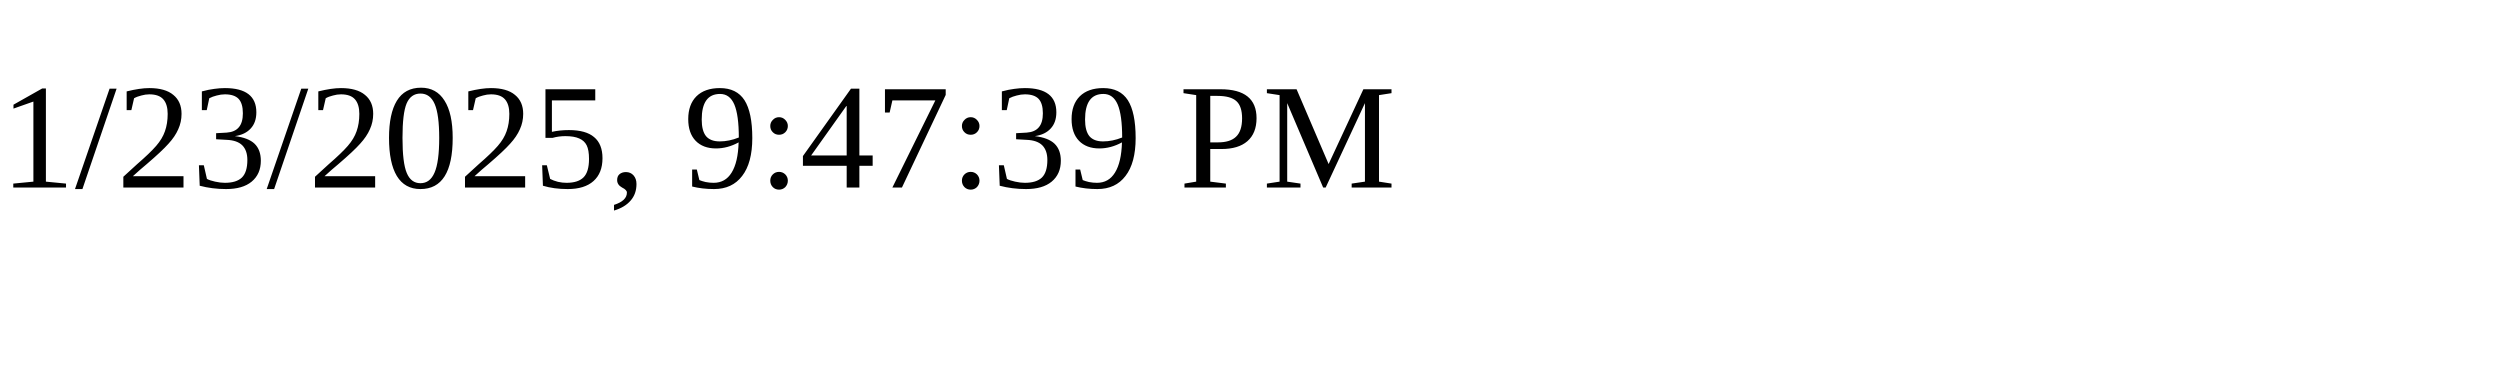
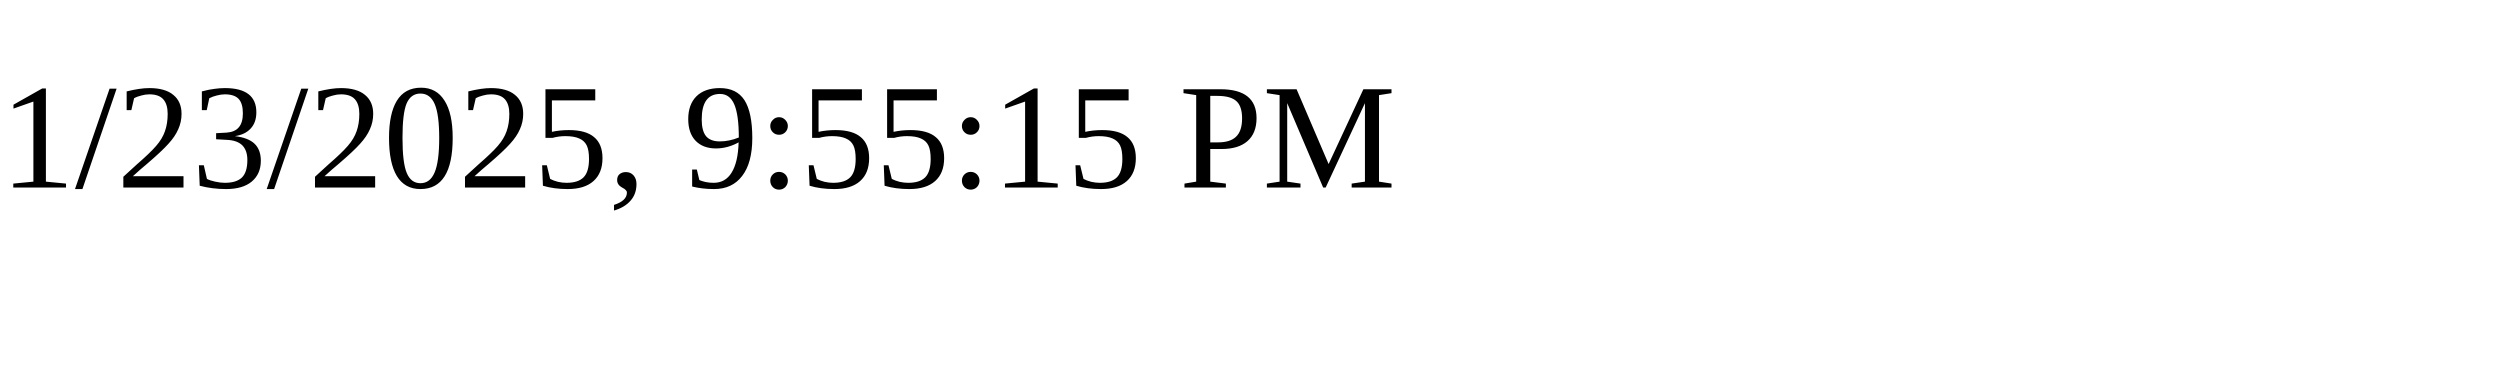
<svg xmlns="http://www.w3.org/2000/svg" height="30" width="200">
-   <text x="0" y="15">1/23/2025, 9:47:39 PM</text>
+   <text x="0" y="15">1/23/2025, 9:55:15 PM</text>
</svg>
